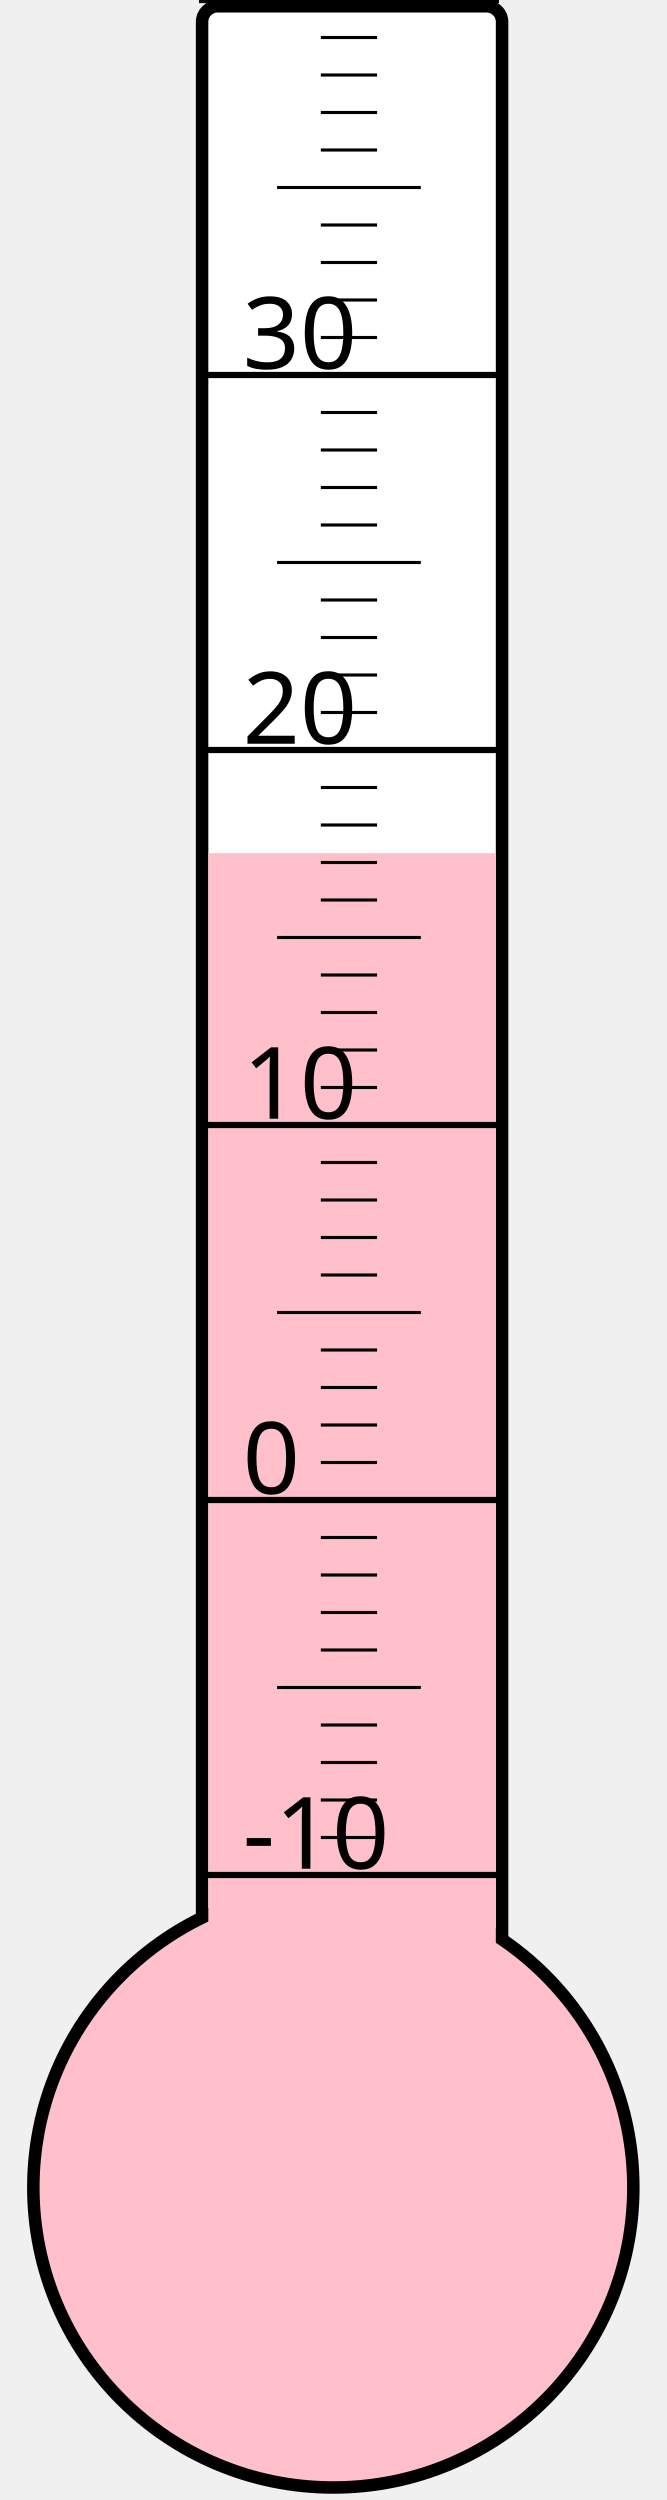
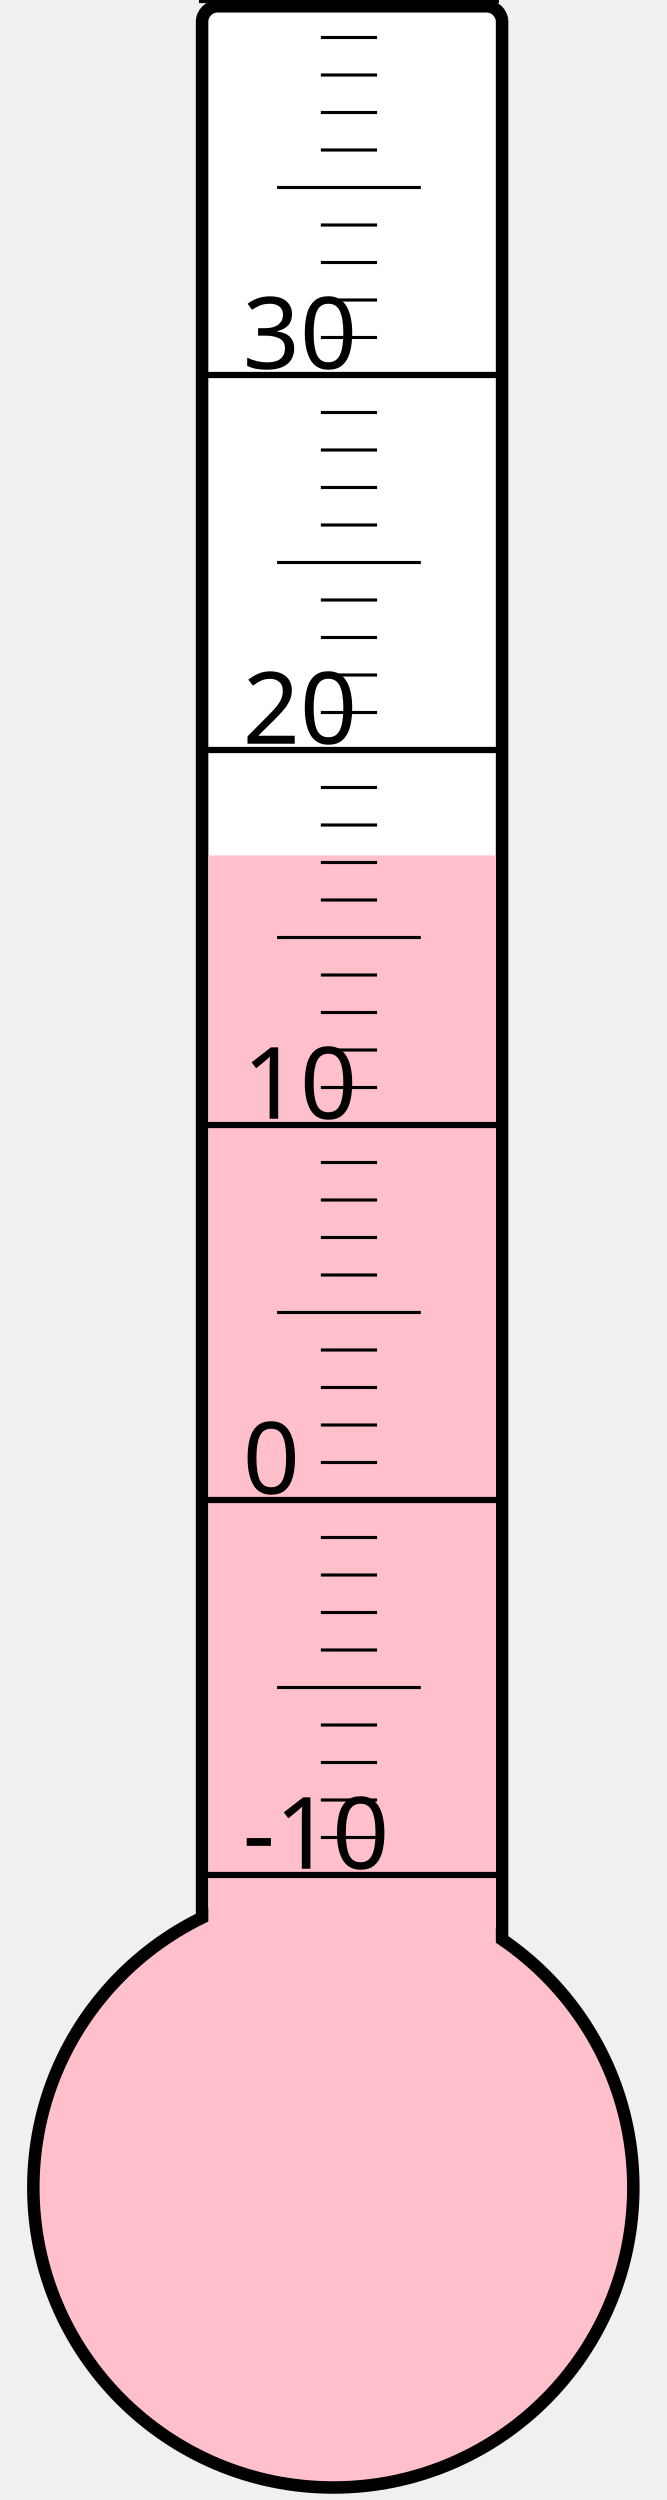
<svg xmlns="http://www.w3.org/2000/svg" width="40px" height="150px" viewBox="0 0 200 800">
  <rect width="200" height="800" x="0" y="0" style="fill: #ffffeb; fill-opacity: 0;" />
  <rect width="96" height="680" x="58" y="2" rx="5" ry="5" style="fill: white; fill-opacity: 1; stroke: black; stroke-width: 4;" />
  <circle cx="100" cy="700" r="96" style="fill: pink; stroke: black; stroke-width: 4;" />
-   <rect width="92" height="427.0" x="60" y="273.0" style="fill: pink; fill-opacity: 1; stroke-width: 0;" />
+   <rect width="92" height="426.25" x="60" y="273.75" style="fill: pink; fill-opacity: 1; stroke-width: 0;" />
  <text x="71" y="598" style="font-family: sans-serif; font-size: 24pt;">-10</text>
  <text x="71" y="478" style="font-family: sans-serif; font-size: 24pt;">0</text>
  <text x="71" y="358" style="font-family: sans-serif; font-size: 24pt;">10</text>
  <text x="71" y="238" style="font-family: sans-serif; font-size: 24pt;">20</text>
  <text x="71" y="118" style="font-family: sans-serif; font-size: 24pt;">30</text>
  <g style="stroke: black;">
    <line x1="57" y1="600" x2="153" y2="600" style="stroke-width: 2;" />
    <line x1="96" y1="588" x2="114" y2="588" style="stroke-width: 1;" />
    <line x1="96" y1="576" x2="114" y2="576" style="stroke-width: 1;" />
    <line x1="96" y1="564" x2="114" y2="564" style="stroke-width: 1;" />
    <line x1="96" y1="552" x2="114" y2="552" style="stroke-width: 1;" />
    <line x1="82" y1="540" x2="128" y2="540" style="stroke-width: 1;" />
    <line x1="96" y1="528" x2="114" y2="528" style="stroke-width: 1;" />
    <line x1="96" y1="516" x2="114" y2="516" style="stroke-width: 1;" />
    <line x1="96" y1="504" x2="114" y2="504" style="stroke-width: 1;" />
    <line x1="96" y1="492" x2="114" y2="492" style="stroke-width: 1;" />
    <line x1="57" y1="480" x2="153" y2="480" style="stroke-width: 2;" />
    <line x1="96" y1="468" x2="114" y2="468" style="stroke-width: 1;" />
    <line x1="96" y1="456" x2="114" y2="456" style="stroke-width: 1;" />
    <line x1="96" y1="444" x2="114" y2="444" style="stroke-width: 1;" />
    <line x1="96" y1="432" x2="114" y2="432" style="stroke-width: 1;" />
    <line x1="82" y1="420" x2="128" y2="420" style="stroke-width: 1;" />
    <line x1="96" y1="408" x2="114" y2="408" style="stroke-width: 1;" />
    <line x1="96" y1="396" x2="114" y2="396" style="stroke-width: 1;" />
    <line x1="96" y1="384" x2="114" y2="384" style="stroke-width: 1;" />
    <line x1="96" y1="372" x2="114" y2="372" style="stroke-width: 1;" />
    <line x1="57" y1="360" x2="153" y2="360" style="stroke-width: 2;" />
    <line x1="96" y1="348" x2="114" y2="348" style="stroke-width: 1;" />
    <line x1="96" y1="336" x2="114" y2="336" style="stroke-width: 1;" />
    <line x1="96" y1="324" x2="114" y2="324" style="stroke-width: 1;" />
    <line x1="96" y1="312" x2="114" y2="312" style="stroke-width: 1;" />
    <line x1="82" y1="300" x2="128" y2="300" style="stroke-width: 1;" />
    <line x1="96" y1="288" x2="114" y2="288" style="stroke-width: 1;" />
    <line x1="96" y1="276" x2="114" y2="276" style="stroke-width: 1;" />
    <line x1="96" y1="264" x2="114" y2="264" style="stroke-width: 1;" />
    <line x1="96" y1="252" x2="114" y2="252" style="stroke-width: 1;" />
    <line x1="57" y1="240" x2="153" y2="240" style="stroke-width: 2;" />
    <line x1="96" y1="228" x2="114" y2="228" style="stroke-width: 1;" />
    <line x1="96" y1="216" x2="114" y2="216" style="stroke-width: 1;" />
    <line x1="96" y1="204" x2="114" y2="204" style="stroke-width: 1;" />
    <line x1="96" y1="192" x2="114" y2="192" style="stroke-width: 1;" />
    <line x1="82" y1="180" x2="128" y2="180" style="stroke-width: 1;" />
    <line x1="96" y1="168" x2="114" y2="168" style="stroke-width: 1;" />
    <line x1="96" y1="156" x2="114" y2="156" style="stroke-width: 1;" />
    <line x1="96" y1="144" x2="114" y2="144" style="stroke-width: 1;" />
    <line x1="96" y1="132" x2="114" y2="132" style="stroke-width: 1;" />
    <line x1="57" y1="120" x2="153" y2="120" style="stroke-width: 2;" />
    <line x1="96" y1="108" x2="114" y2="108" style="stroke-width: 1;" />
    <line x1="96" y1="96" x2="114" y2="96" style="stroke-width: 1;" />
    <line x1="96" y1="84" x2="114" y2="84" style="stroke-width: 1;" />
    <line x1="96" y1="72" x2="114" y2="72" style="stroke-width: 1;" />
    <line x1="82" y1="60" x2="128" y2="60" style="stroke-width: 1;" />
    <line x1="96" y1="48" x2="114" y2="48" style="stroke-width: 1;" />
    <line x1="96" y1="36" x2="114" y2="36" style="stroke-width: 1;" />
    <line x1="96" y1="24" x2="114" y2="24" style="stroke-width: 1;" />
    <line x1="96" y1="12" x2="114" y2="12" style="stroke-width: 1;" />
    <line x1="57" y1="0" x2="153" y2="0" style="stroke-width: 2;" />
  </g>
</svg>
